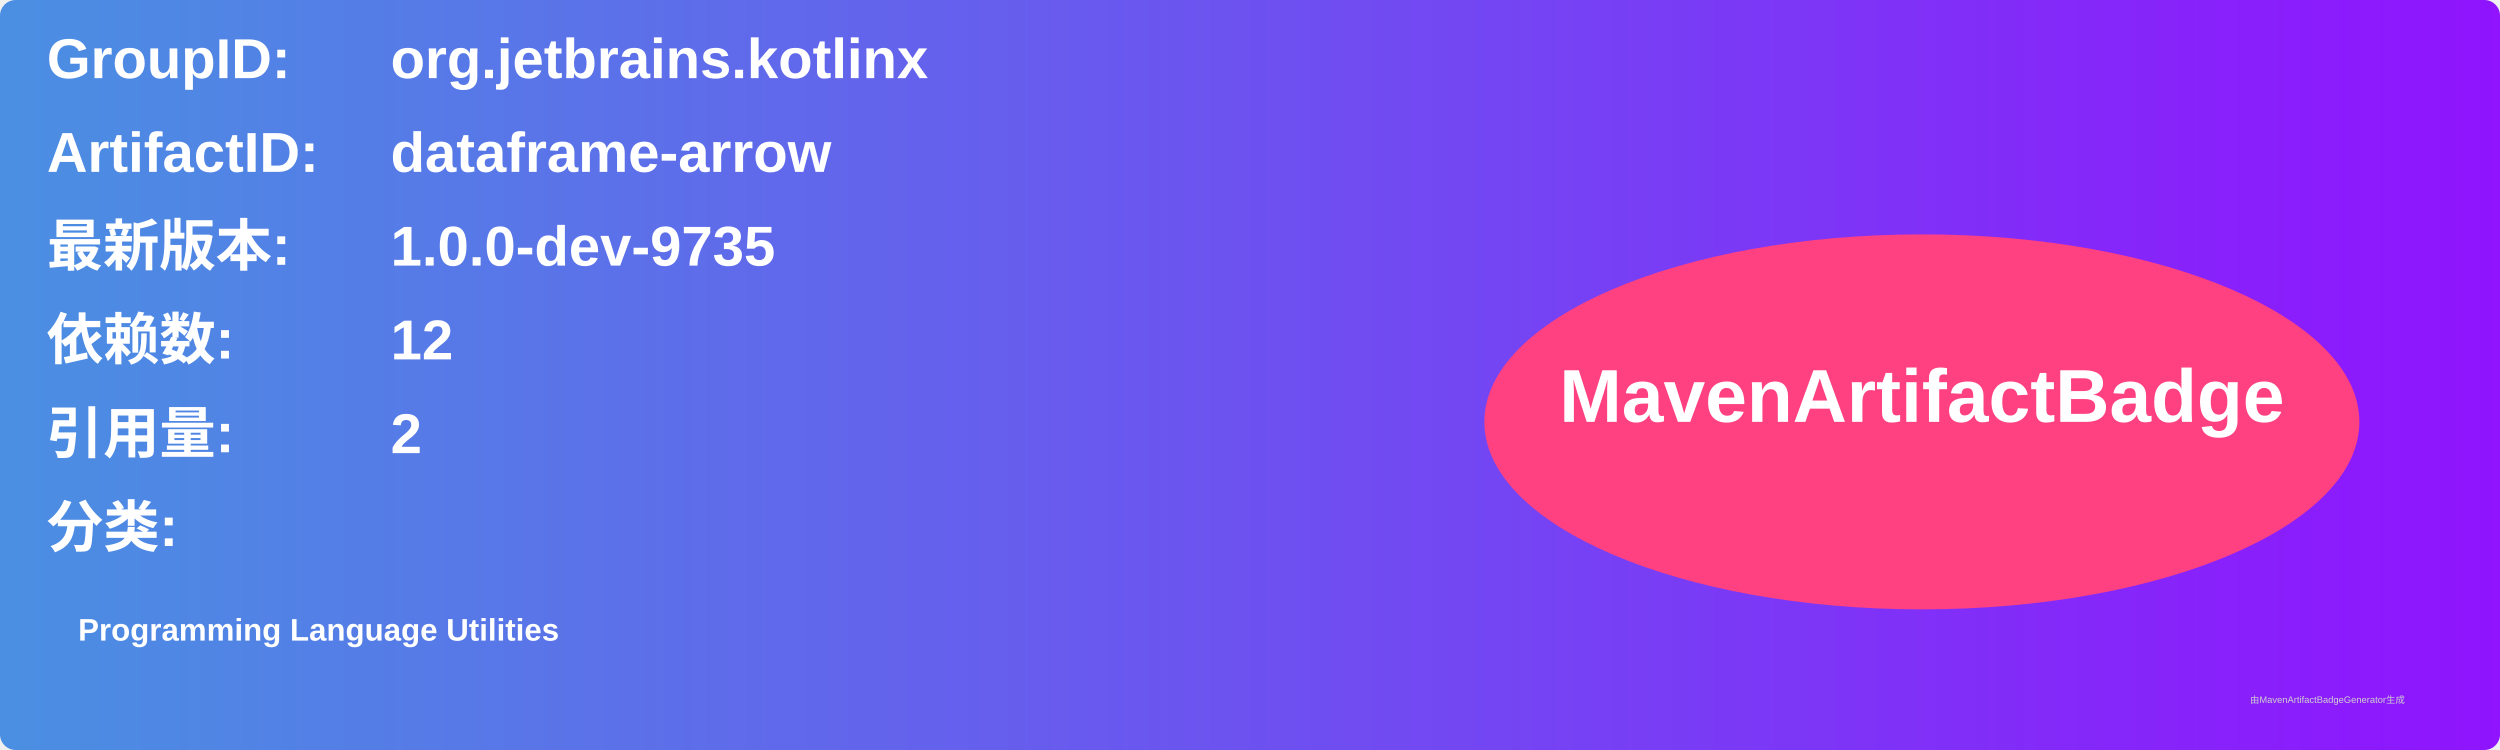
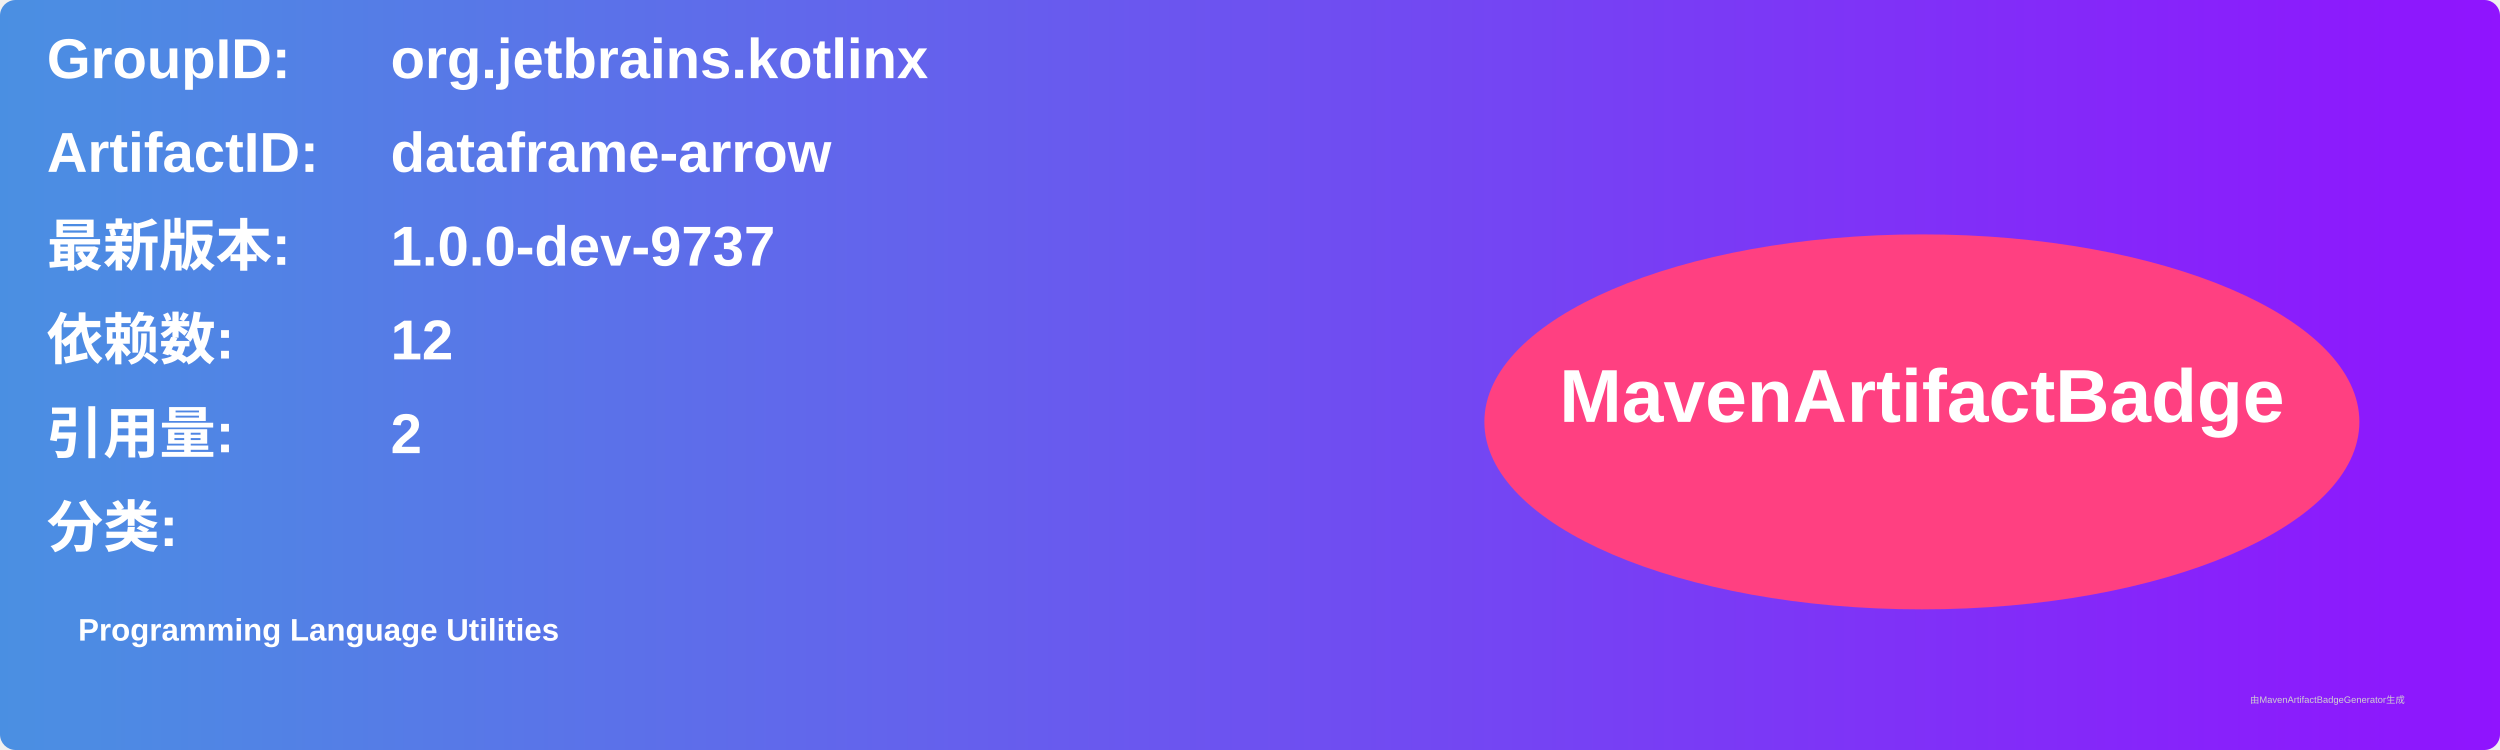
<svg xmlns="http://www.w3.org/2000/svg" width="800" height="240" viewBox="0 0 800 240">
  <linearGradient id="grad" x1="0%" y1="0%" x2="100%" y2="0%">
    <stop offset="0%" stop-color="#4a90e2" />
    <stop offset="100%" stop-color="#9013fe" />
  </linearGradient>
  <rect width="100%" height="100%" rx="5" ry="5" fill="url(#grad)" />
  <g transform="translate(15, 15)">
    <text x="0" y="10" font-family="Arial" font-size="18" fill="white" font-weight="bold" width="260">GroupID:</text>
    <text x="110" y="10" font-family="Arial" font-size="18" fill="white" font-weight="bold" width="460">org.jetbrains.kotlinx</text>
    <text x="0" y="40" font-family="Arial" font-size="18" fill="white" font-weight="bold" width="260">ArtifactID:</text>
    <text x="110" y="40" font-family="Arial" font-size="18" fill="white" font-weight="bold" width="460">dataframe-arrow</text>
    <text x="0" y="70" font-family="Arial" font-size="18" fill="white" font-weight="bold">最新版本:</text>
    <text x="110" y="70" font-family="Arial" font-size="18" fill="white" font-weight="bold">
-       <tspan font-weight="bold">1.0.0-dev-9735</tspan>
+       <tspan font-weight="bold">1.0.0-dev-9737</tspan>
    </text>
    <text x="0" y="100" font-family="Arial" font-size="18" fill="white" font-weight="bold">依赖数: </text>
    <text x="110" y="100" font-family="Arial" font-size="18" fill="white">
      <tspan font-weight="bold">12</tspan>
    </text>
    <text x="0" y="130" font-family="Arial" font-size="18" fill="white" font-weight="bold">引用量: </text>
    <text x="110" y="130" font-family="Arial" font-size="18" fill="white">
      <tspan font-weight="bold">2</tspan>
    </text>
    <text x="0" y="160" font-family="Arial" font-size="18" fill="white" font-weight="bold">分类:</text>
    <text x="10" y="190" font-family="Arial" font-size="10" fill="white">
      <tspan font-weight="bold">Programming Language Utilities</tspan>
    </text>
    <ellipse cx="600" cy="120" rx="140" ry="60" fill="#ff4081" />
    <text x="600" y="120" text-anchor="middle" font-family="Arial" font-size="24" fill="white" font-weight="bold">MavenArtifactBadge</text>
  </g>
  <text x="720" y="225" font-family="Arial" font-size="3" fill="#d0d0d0">由MavenArtifactBadgeGenerator生成</text>
</svg>
